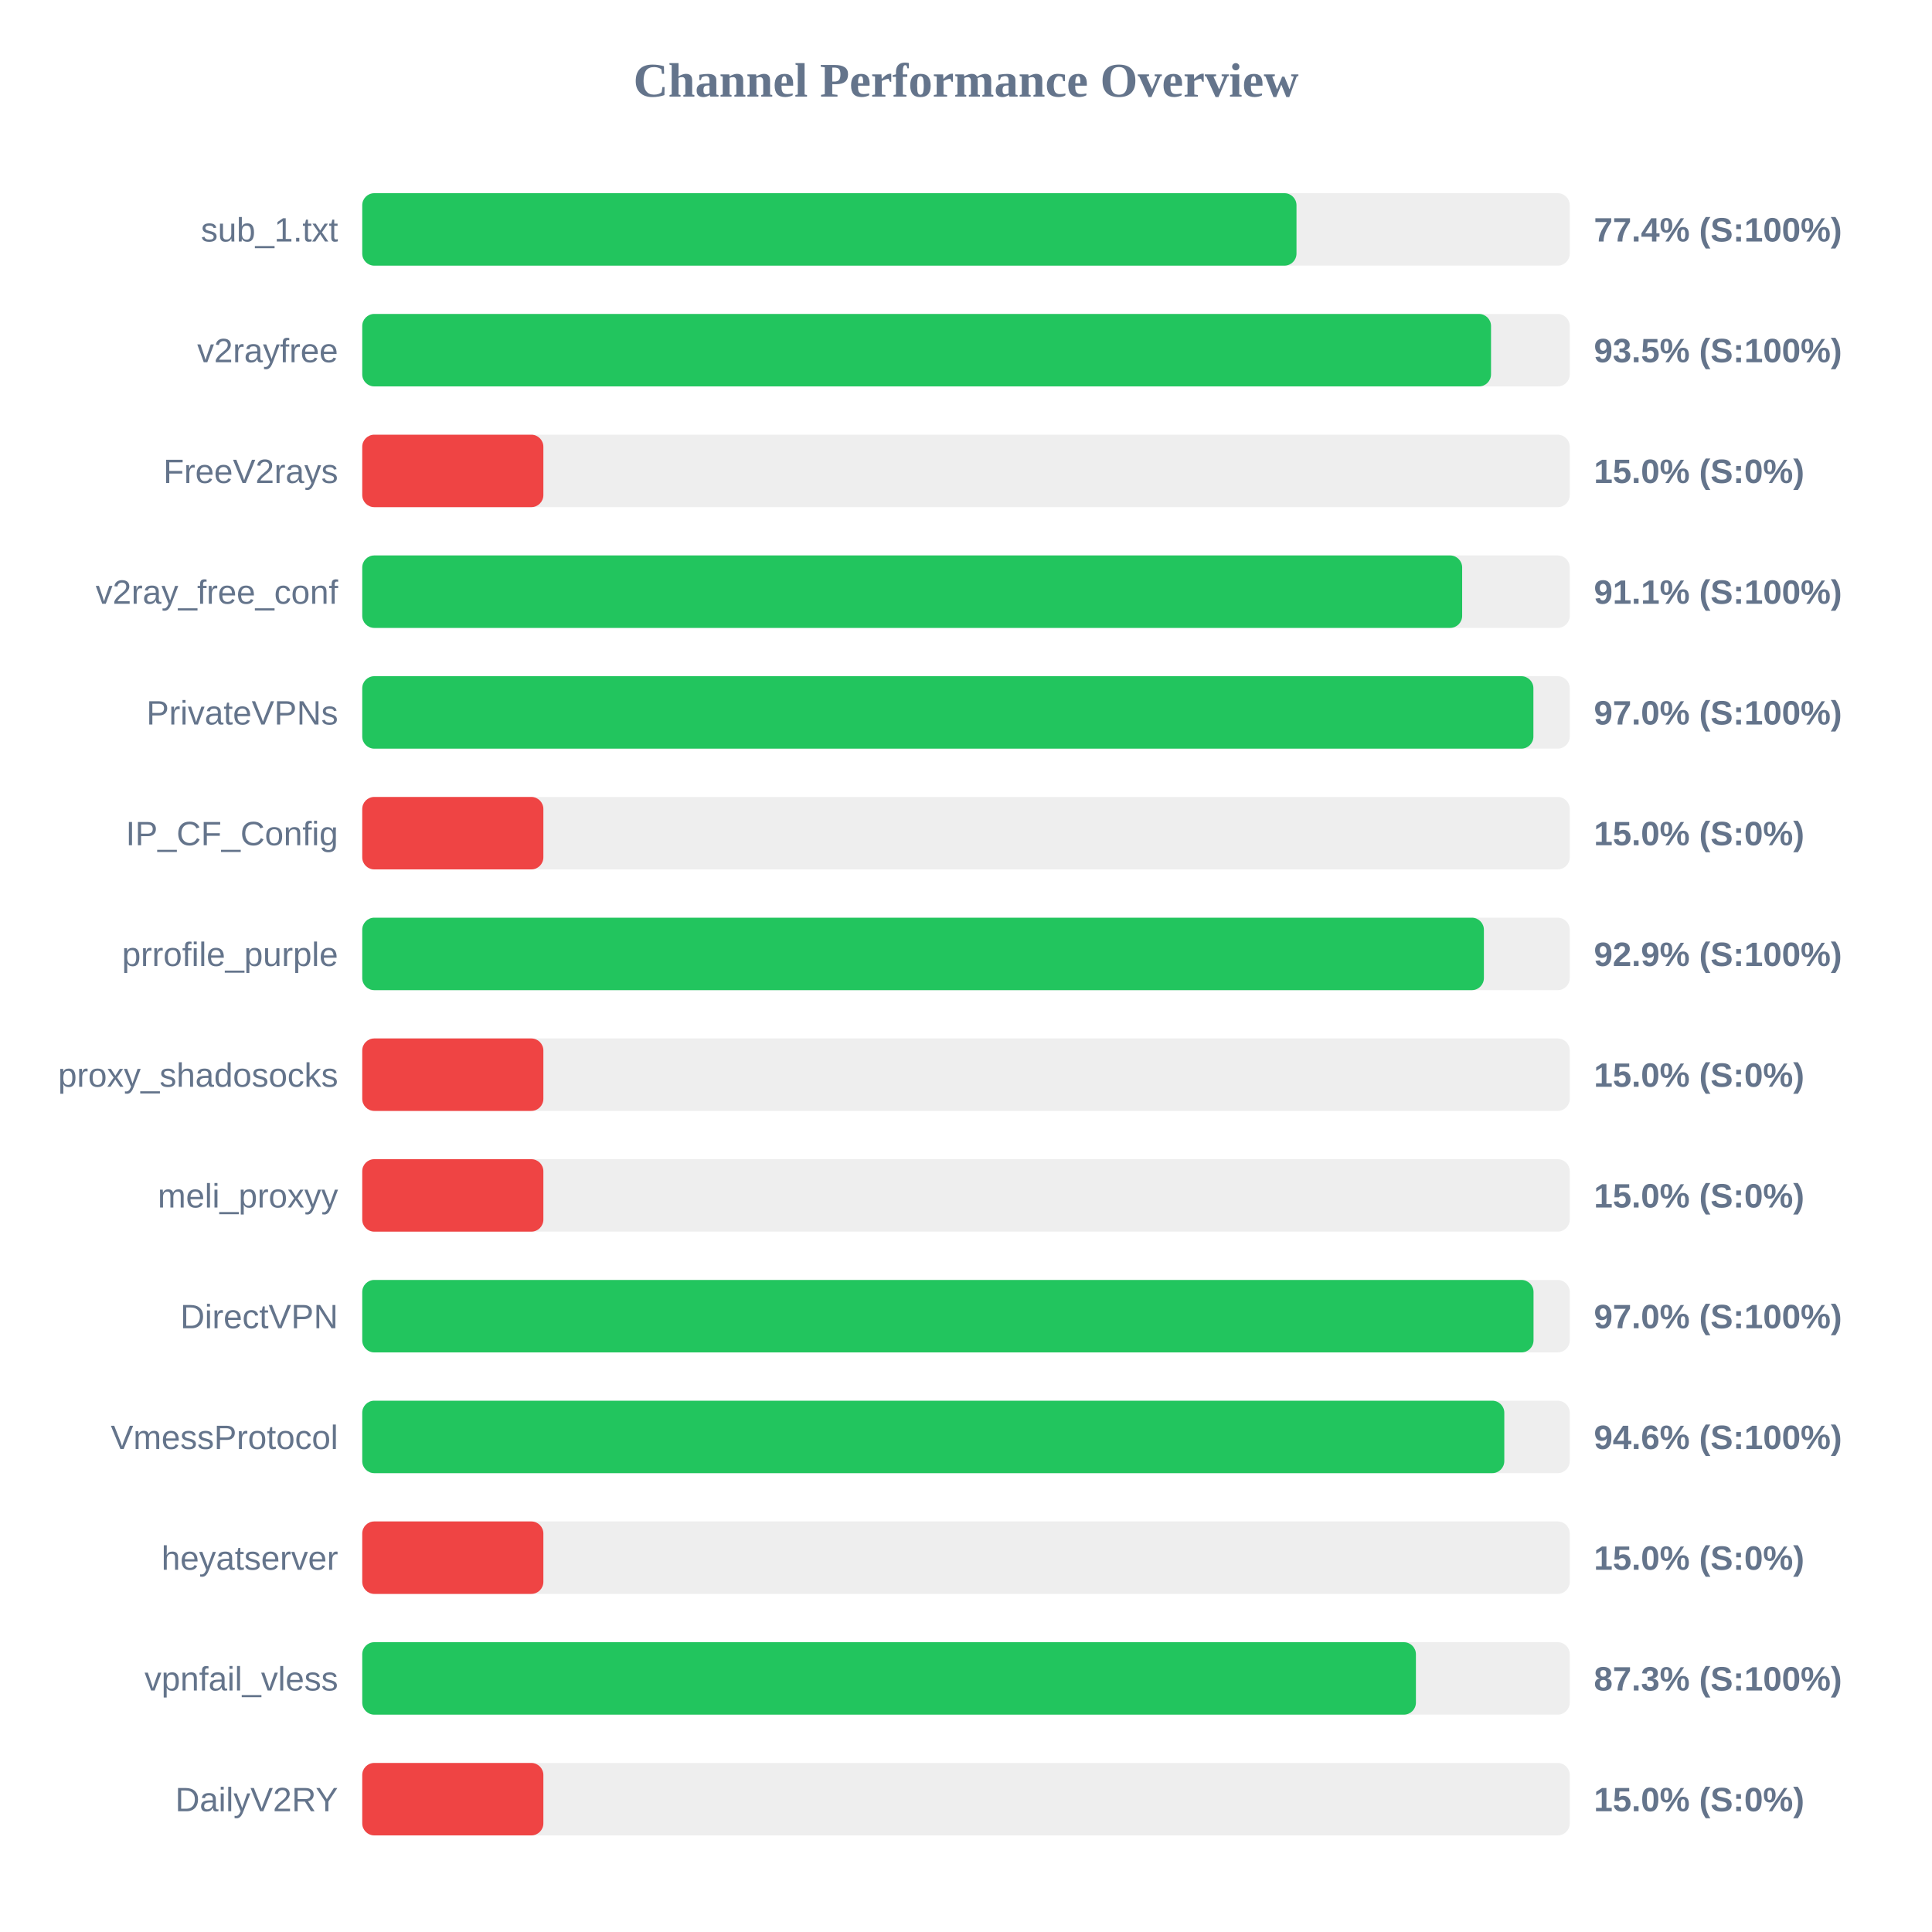
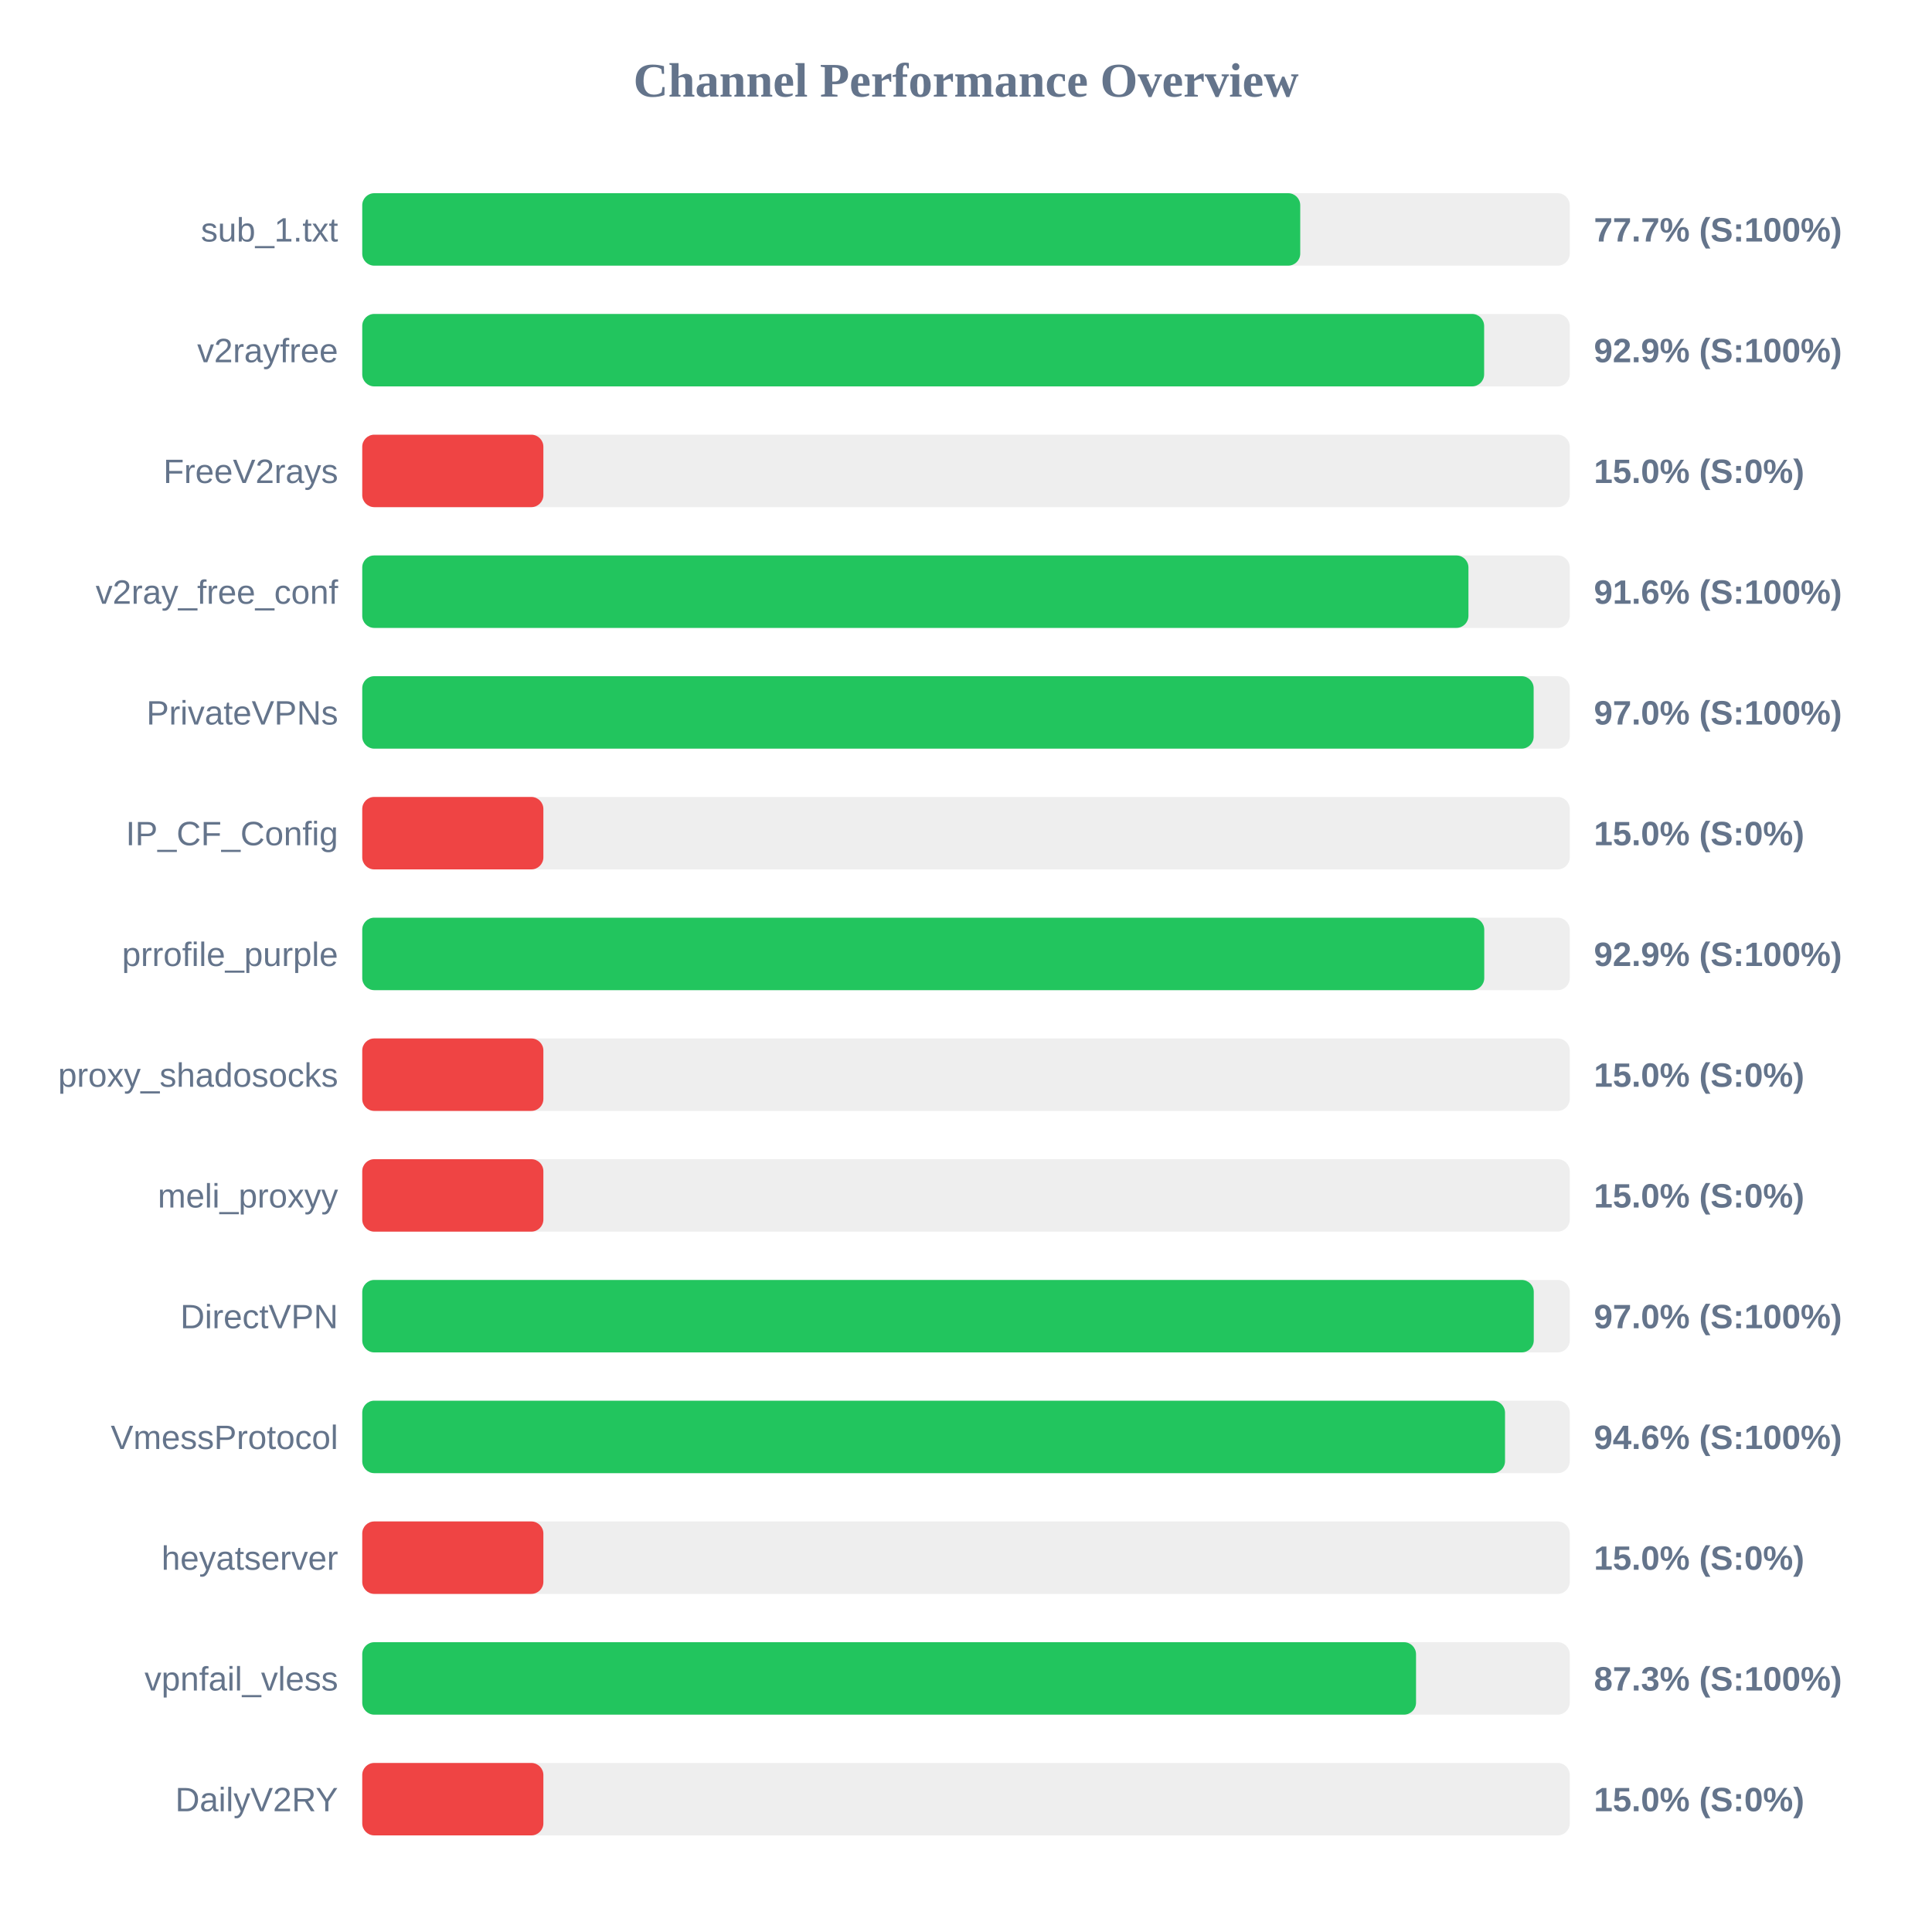
<svg xmlns="http://www.w3.org/2000/svg" width="800" height="800" version="1.1">
  <style>
        .row { font: 14px Arial; fill: #64748b; }
        .score { font: bold 14px Arial; fill: #64748b; }
    </style>
  <text x="400" y="40" text-anchor="middle" font-size="20px" font-weight="bold" fill="#64748b">Channel Performance Overview</text>
  <rect x="150" y="80" width="500" height="30" fill="#eee" rx="5" />
-   <rect x="150" y="80" width="386.85" height="30" fill="#22c55e" rx="5" />
+   <rect x="150" y="80" width="388.4" height="30" fill="#22c55e" rx="5" />
  <text x="140" y="100" text-anchor="end" class="row">sub_1.txt</text>
-   <text x="660" y="100" text-anchor="start" class="score">77.4% (S:100%)</text>
+   <text x="660" y="100" text-anchor="start" class="score">77.7% (S:100%)</text>
  <rect x="150" y="130" width="500" height="30" fill="#eee" rx="5" />
-   <rect x="150" y="130" width="467.4" height="30" fill="#22c55e" rx="5" />
+   <rect x="150" y="130" width="464.55" height="30" fill="#22c55e" rx="5" />
  <text x="140" y="150" text-anchor="end" class="row">v2rayfree</text>
-   <text x="660" y="150" text-anchor="start" class="score">93.5% (S:100%)</text>
+   <text x="660" y="150" text-anchor="start" class="score">92.9% (S:100%)</text>
  <rect x="150" y="180" width="500" height="30" fill="#eee" rx="5" />
  <rect x="150" y="180" width="75.0" height="30" fill="#ef4444" rx="5" />
  <text x="140" y="200" text-anchor="end" class="row">FreeV2rays</text>
  <text x="660" y="200" text-anchor="start" class="score">15.0% (S:0%)</text>
  <rect x="150" y="230" width="500" height="30" fill="#eee" rx="5" />
-   <rect x="150" y="230" width="455.45" height="30" fill="#22c55e" rx="5" />
+   <rect x="150" y="230" width="458.05" height="30" fill="#22c55e" rx="5" />
  <text x="140" y="250" text-anchor="end" class="row">v2ray_free_conf</text>
-   <text x="660" y="250" text-anchor="start" class="score">91.1% (S:100%)</text>
+   <text x="660" y="250" text-anchor="start" class="score">91.6% (S:100%)</text>
  <rect x="150" y="280" width="500" height="30" fill="#eee" rx="5" />
-   <rect x="150" y="280" width="484.95" height="30" fill="#22c55e" rx="5" />
+   <rect x="150" y="280" width="485.05" height="30" fill="#22c55e" rx="5" />
  <text x="140" y="300" text-anchor="end" class="row">PrivateVPNs</text>
  <text x="660" y="300" text-anchor="start" class="score">97.0% (S:100%)</text>
  <rect x="150" y="330" width="500" height="30" fill="#eee" rx="5" />
  <rect x="150" y="330" width="75.0" height="30" fill="#ef4444" rx="5" />
  <text x="140" y="350" text-anchor="end" class="row">IP_CF_Config</text>
  <text x="660" y="350" text-anchor="start" class="score">15.0% (S:0%)</text>
  <rect x="150" y="380" width="500" height="30" fill="#eee" rx="5" />
-   <rect x="150" y="380" width="464.45" height="30" fill="#22c55e" rx="5" />
+   <rect x="150" y="380" width="464.6" height="30" fill="#22c55e" rx="5" />
  <text x="140" y="400" text-anchor="end" class="row">prrofile_purple</text>
  <text x="660" y="400" text-anchor="start" class="score">92.9% (S:100%)</text>
  <rect x="150" y="430" width="500" height="30" fill="#eee" rx="5" />
  <rect x="150" y="430" width="75.0" height="30" fill="#ef4444" rx="5" />
  <text x="140" y="450" text-anchor="end" class="row">proxy_shadosocks</text>
  <text x="660" y="450" text-anchor="start" class="score">15.0% (S:0%)</text>
  <rect x="150" y="480" width="500" height="30" fill="#eee" rx="5" />
  <rect x="150" y="480" width="75.0" height="30" fill="#ef4444" rx="5" />
  <text x="140" y="500" text-anchor="end" class="row">meli_proxyy</text>
  <text x="660" y="500" text-anchor="start" class="score">15.0% (S:0%)</text>
  <rect x="150" y="530" width="500" height="30" fill="#eee" rx="5" />
-   <rect x="150" y="530" width="485.0" height="30" fill="#22c55e" rx="5" />
+   <rect x="150" y="530" width="485.1" height="30" fill="#22c55e" rx="5" />
  <text x="140" y="550" text-anchor="end" class="row">DirectVPN</text>
  <text x="660" y="550" text-anchor="start" class="score">97.0% (S:100%)</text>
  <rect x="150" y="580" width="500" height="30" fill="#eee" rx="5" />
-   <rect x="150" y="580" width="472.9" height="30" fill="#22c55e" rx="5" />
+   <rect x="150" y="580" width="473.2" height="30" fill="#22c55e" rx="5" />
  <text x="140" y="600" text-anchor="end" class="row">VmessProtocol</text>
  <text x="660" y="600" text-anchor="start" class="score">94.6% (S:100%)</text>
  <rect x="150" y="630" width="500" height="30" fill="#eee" rx="5" />
  <rect x="150" y="630" width="75.0" height="30" fill="#ef4444" rx="5" />
  <text x="140" y="650" text-anchor="end" class="row">heyatserver</text>
  <text x="660" y="650" text-anchor="start" class="score">15.0% (S:0%)</text>
  <rect x="150" y="680" width="500" height="30" fill="#eee" rx="5" />
-   <rect x="150" y="680" width="436.3" height="30" fill="#22c55e" rx="5" />
+   <rect x="150" y="680" width="436.35" height="30" fill="#22c55e" rx="5" />
  <text x="140" y="700" text-anchor="end" class="row">vpnfail_vless</text>
  <text x="660" y="700" text-anchor="start" class="score">87.3% (S:100%)</text>
  <rect x="150" y="730" width="500" height="30" fill="#eee" rx="5" />
  <rect x="150" y="730" width="75.0" height="30" fill="#ef4444" rx="5" />
  <text x="140" y="750" text-anchor="end" class="row">DailyV2RY</text>
  <text x="660" y="750" text-anchor="start" class="score">15.0% (S:0%)</text>
</svg>
